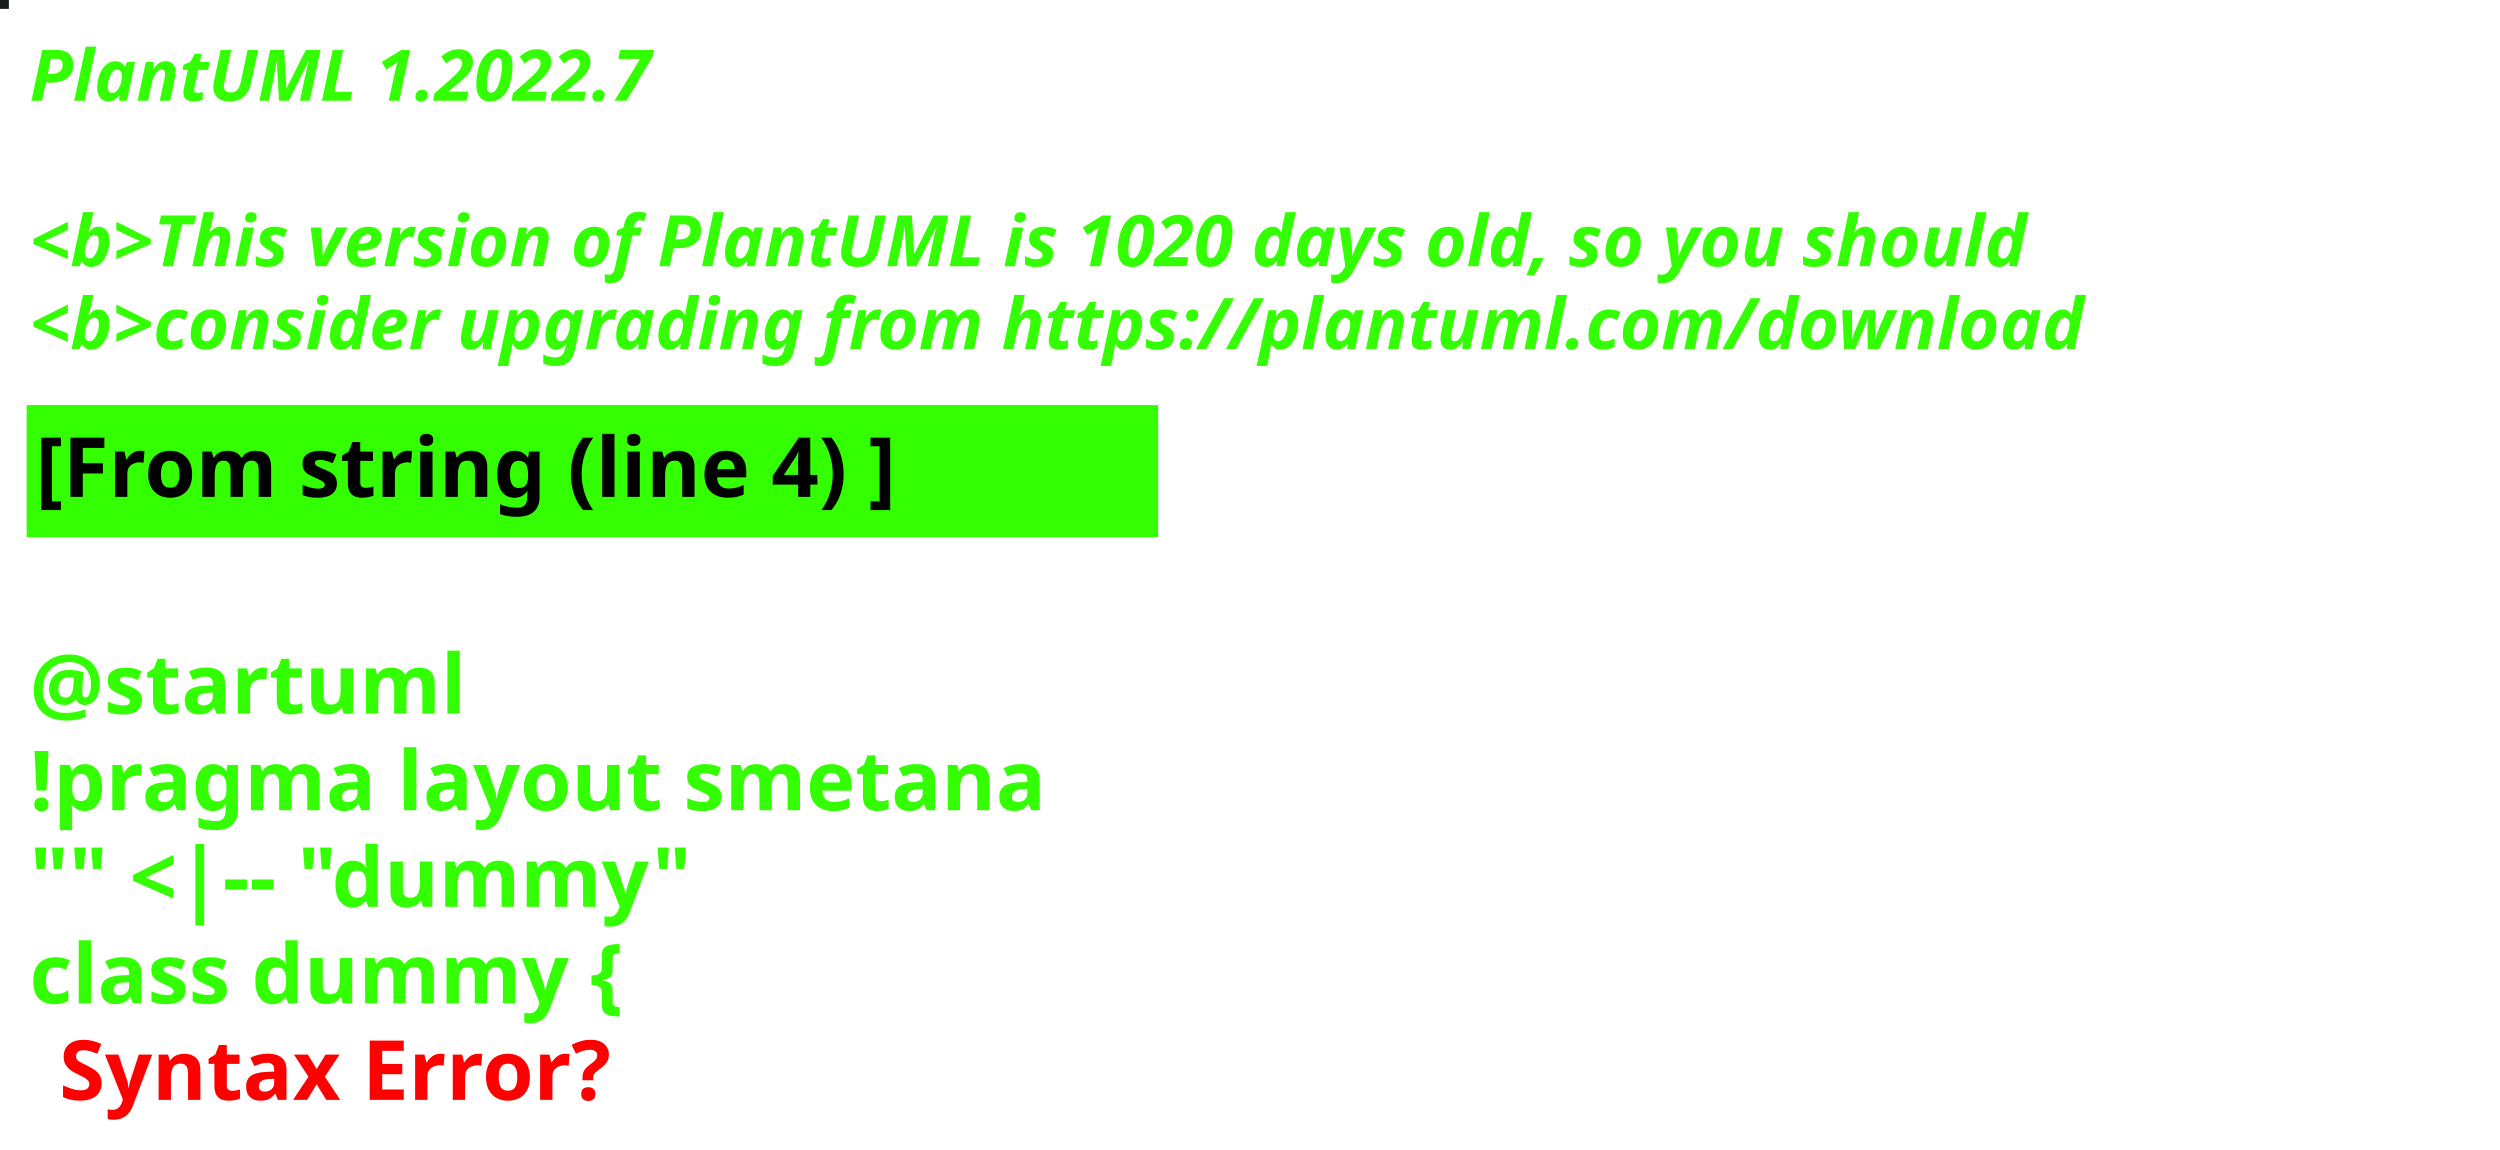
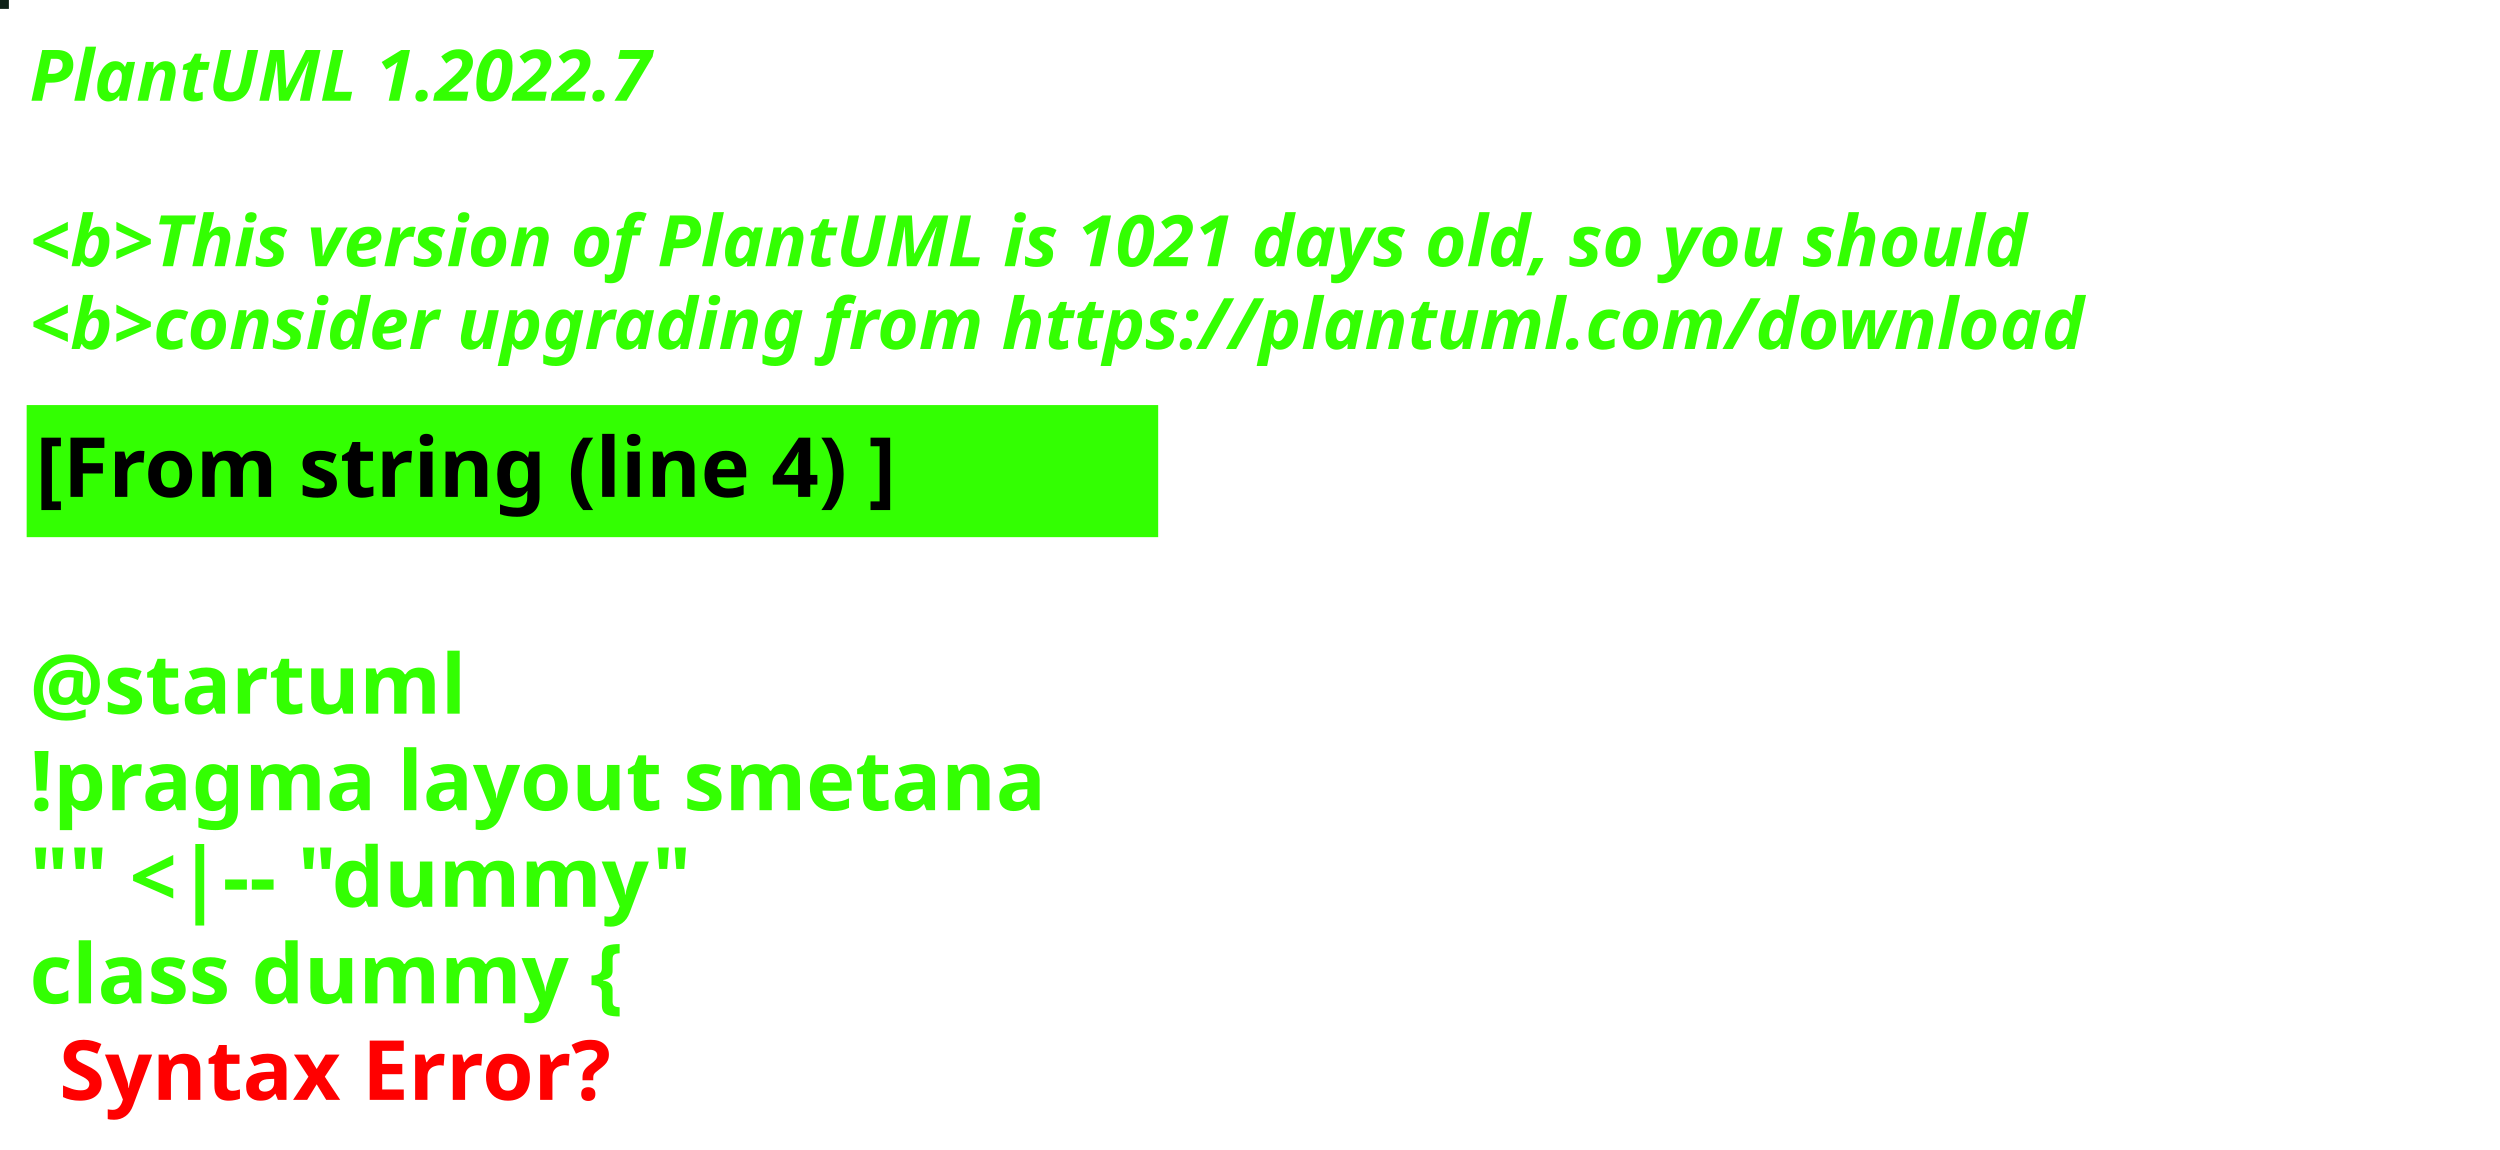
<svg xmlns="http://www.w3.org/2000/svg" contentStyleType="text/css" height="194px" preserveAspectRatio="none" style="width:422px;height:194px;background:#000000;" version="1.1" viewBox="0 0 422 194" width="422px" zoomAndPan="magnify">
  <defs />
  <g>
-     <rect fill="#181D1C" height="1" style="stroke:#181D1C;stroke-width:1.0;" width="1" x="0" y="0" />
+     <rect fill="#0E2117" height="1" style="stroke:#0E2117;stroke-width:1.0;" width="1" x="0" y="0" />
    <text fill="#33FF02" font-family="sans-serif" font-size="12" font-style="italic" font-weight="bold" lengthAdjust="spacing" textLength="127" x="5" y="17">PlantUML 1.2022.7</text>
    <text fill="#33FF02" font-family="sans-serif" font-size="12" font-style="italic" font-weight="bold" lengthAdjust="spacing" textLength="4" x="5" y="30.969"> </text>
-     <text fill="#33FF02" font-family="sans-serif" font-size="12" font-style="italic" font-weight="bold" lengthAdjust="spacing" textLength="407" x="5" y="44.938">&lt;b&gt;This version of PlantUML is 1020 days old, so you should</text>
+     <text fill="#33FF02" font-family="sans-serif" font-size="12" font-style="italic" font-weight="bold" lengthAdjust="spacing" textLength="407" x="5" y="44.938">&lt;b&gt;This version of PlantUML is 1021 days old, so you should</text>
    <text fill="#33FF02" font-family="sans-serif" font-size="12" font-style="italic" font-weight="bold" lengthAdjust="spacing" textLength="408" x="5" y="58.906">&lt;b&gt;consider upgrading from https://plantuml.com/download</text>
    <rect fill="#33FF02" height="21.297" style="stroke:#33FF02;stroke-width:1.0;" width="190" x="5" y="68.875" />
    <text fill="#000000" font-family="sans-serif" font-size="14" font-weight="bold" lengthAdjust="spacing" textLength="168" x="6" y="83.875">[From string (line 4) ]</text>
    <text fill="#33FF02" font-family="sans-serif" font-size="14" font-weight="bold" lengthAdjust="spacing" textLength="5" x="5" y="104.172"> </text>
    <text fill="#33FF02" font-family="sans-serif" font-size="14" font-weight="bold" lengthAdjust="spacing" textLength="79" x="5" y="120.469">@startuml</text>
    <text fill="#33FF02" font-family="sans-serif" font-size="14" font-weight="bold" lengthAdjust="spacing" textLength="190" x="5" y="136.766">!pragma layout smetana</text>
    <text fill="#33FF02" font-family="sans-serif" font-size="14" font-weight="bold" lengthAdjust="spacing" textLength="124" x="5" y="153.062">"" &lt;|-- "dummy"</text>
    <text fill="#33FF02" font-family="sans-serif" font-size="14" font-weight="bold" lengthAdjust="spacing" text-decoration="wavy underline" textLength="117" x="5" y="169.359">class dummy {</text>
    <text fill="#FF0000" font-family="sans-serif" font-size="14" font-weight="bold" lengthAdjust="spacing" textLength="106" x="10" y="185.656">Syntax Error?</text>
  </g>
</svg>
